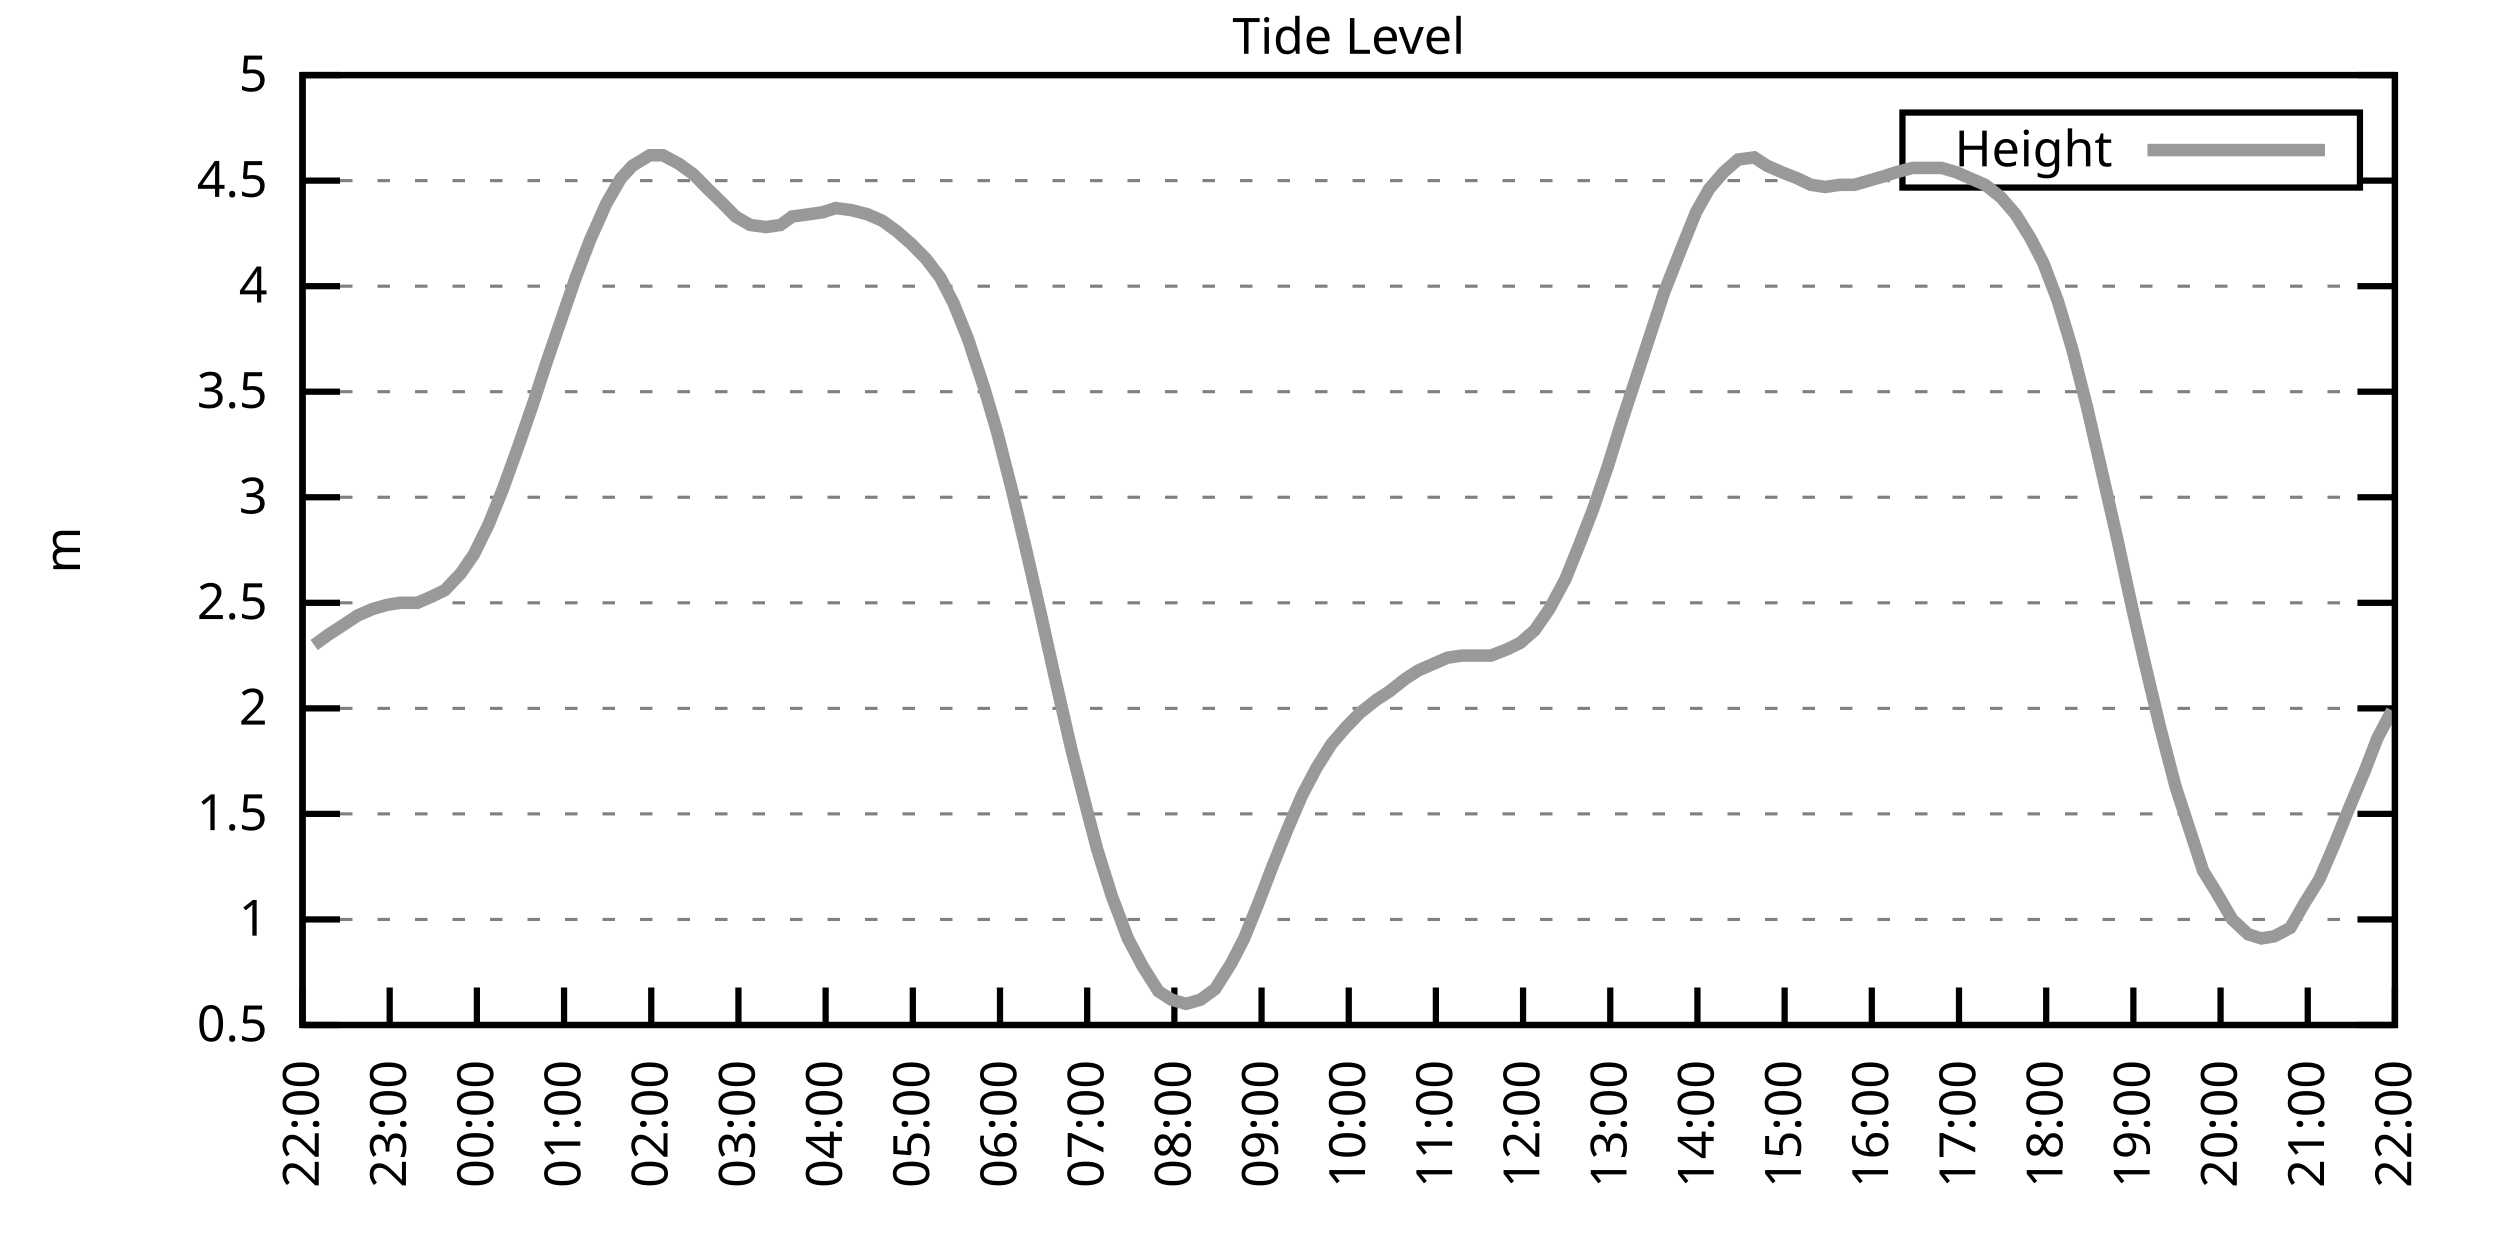
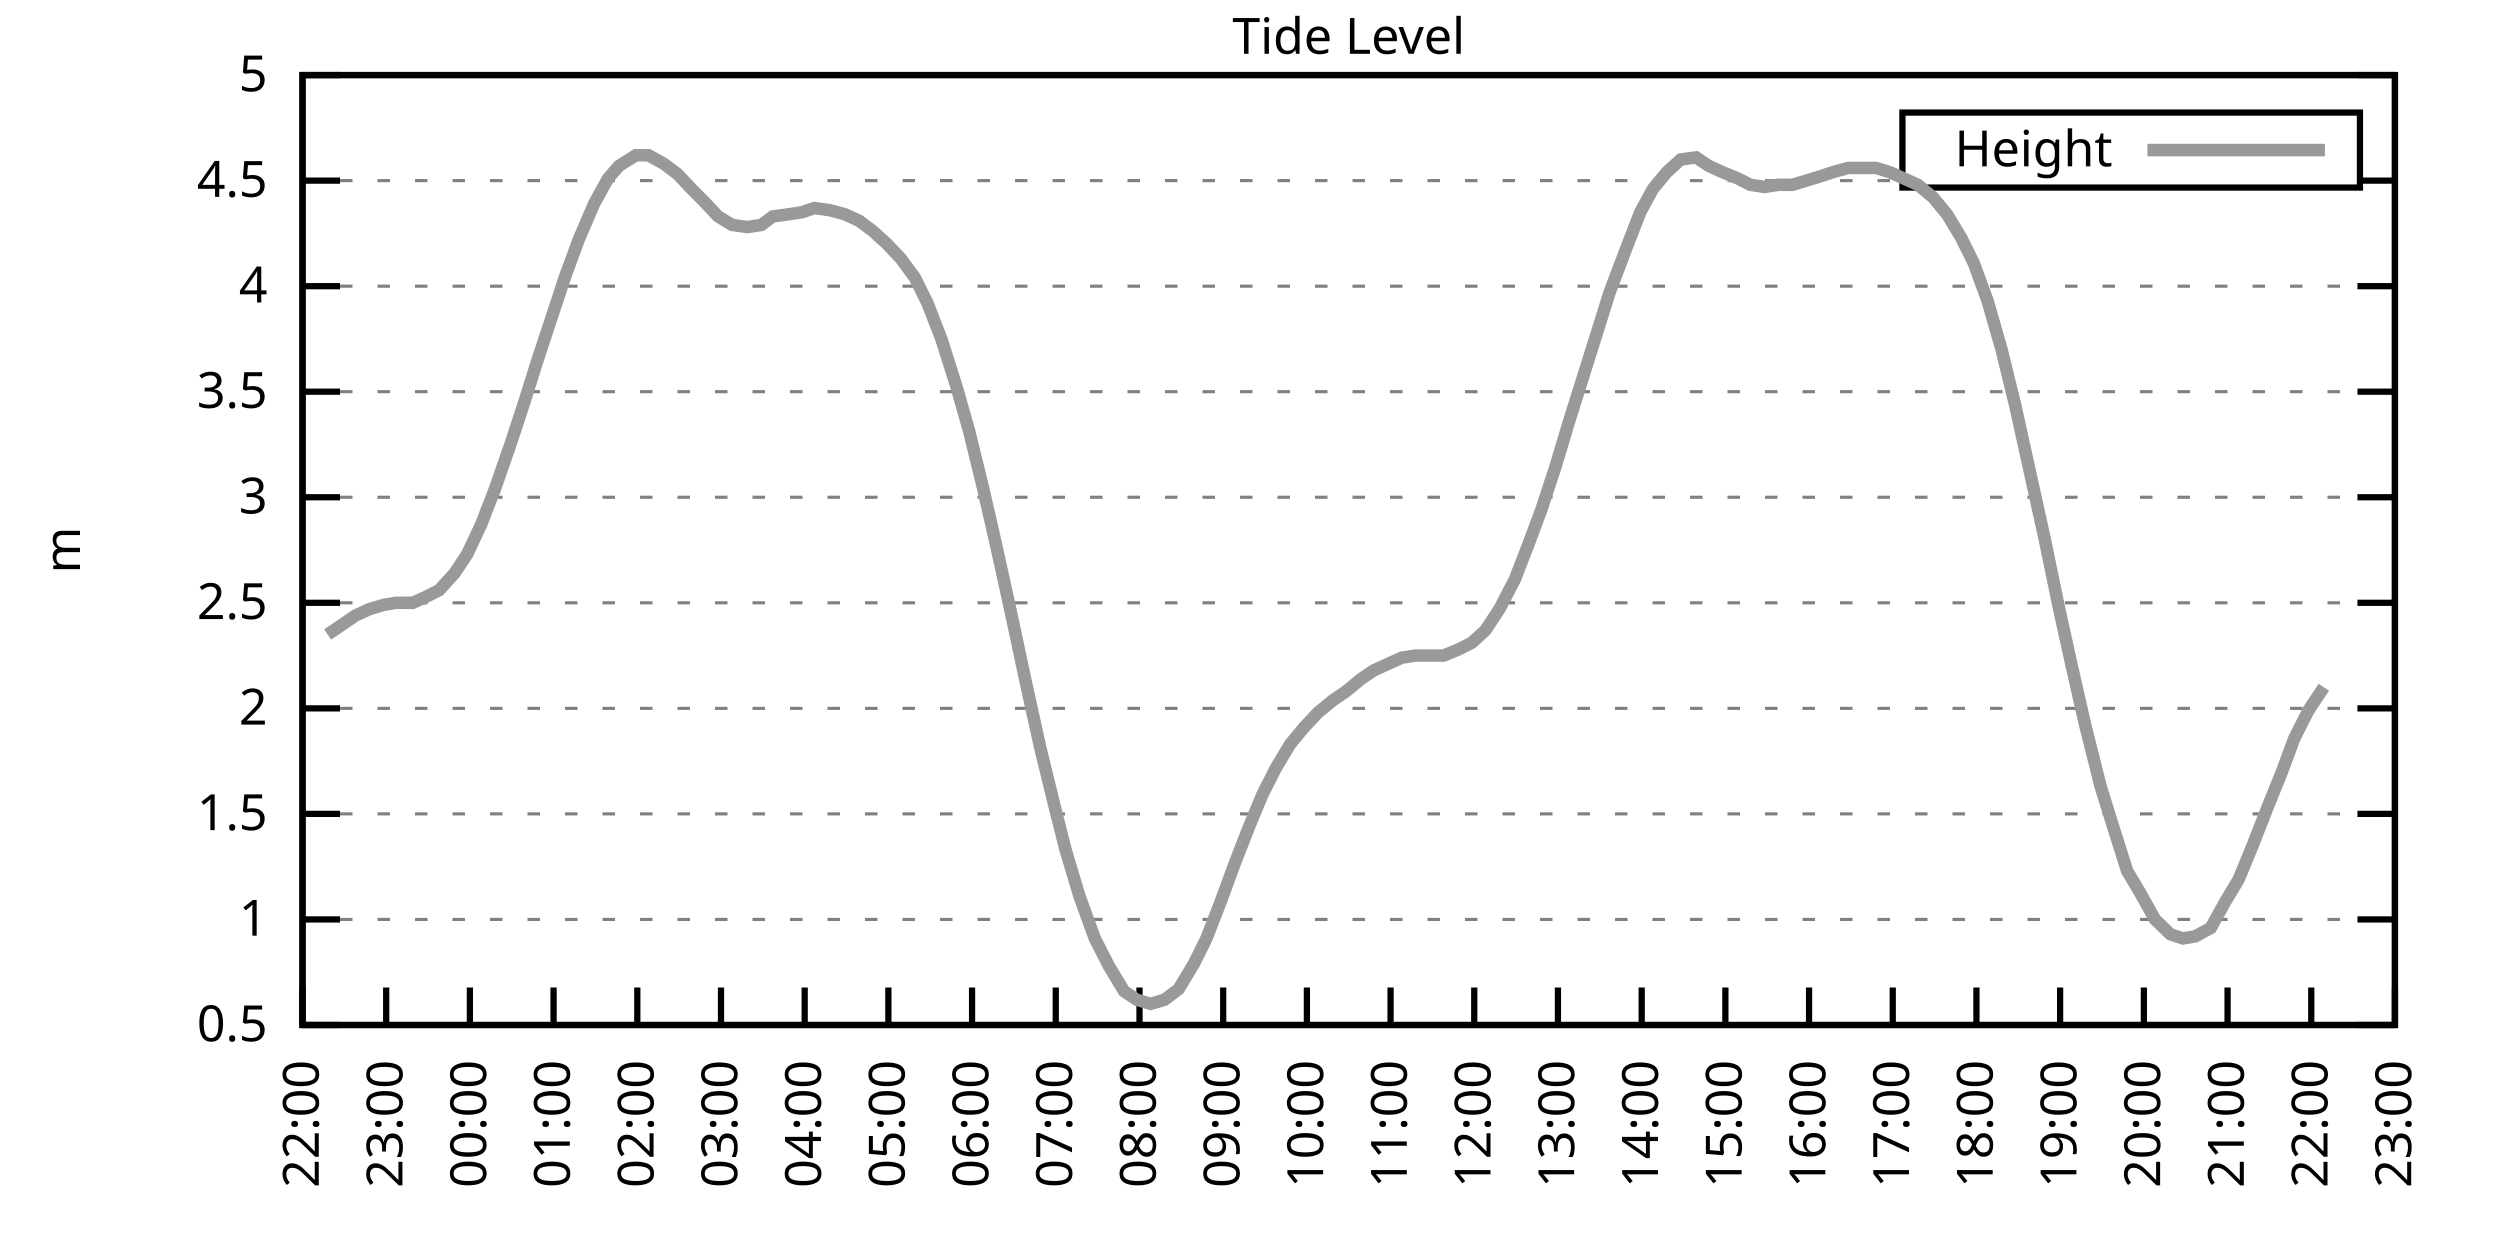
<svg xmlns="http://www.w3.org/2000/svg" xmlns:xlink="http://www.w3.org/1999/xlink" width="400" height="200" viewBox="0 0 400 200">
  <g id="gnuplot_canvas">
    <rect x="0" y="0" width="400" height="200" fill="none" />
    <defs>
      <circle id="gpDot" r="0.5" stroke-width="0.5" stroke="currentColor" />
      <path id="gpPt0" stroke-width="0.333" stroke="currentColor" d="M-1,0 h2 M0,-1 v2" />
      <path id="gpPt1" stroke-width="0.333" stroke="currentColor" d="M-1,-1 L1,1 M1,-1 L-1,1" />
      <path id="gpPt2" stroke-width="0.333" stroke="currentColor" d="M-1,0 L1,0 M0,-1 L0,1 M-1,-1 L1,1 M-1,1 L1,-1" />
      <rect id="gpPt3" stroke-width="0.333" stroke="currentColor" x="-1" y="-1" width="2" height="2" />
      <rect id="gpPt4" stroke-width="0.333" stroke="currentColor" fill="currentColor" x="-1" y="-1" width="2" height="2" />
      <circle id="gpPt5" stroke-width="0.333" stroke="currentColor" cx="0" cy="0" r="1" />
      <use xlink:href="#gpPt5" id="gpPt6" fill="currentColor" stroke="none" />
      <path id="gpPt7" stroke-width="0.333" stroke="currentColor" d="M0,-1.33 L-1.33,0.67 L1.33,0.67 z" />
      <use xlink:href="#gpPt7" id="gpPt8" fill="currentColor" stroke="none" />
      <use xlink:href="#gpPt7" id="gpPt9" stroke="currentColor" transform="rotate(180)" />
      <use xlink:href="#gpPt9" id="gpPt10" fill="currentColor" stroke="none" />
      <use xlink:href="#gpPt3" id="gpPt11" stroke="currentColor" transform="rotate(45)" />
      <use xlink:href="#gpPt11" id="gpPt12" fill="currentColor" stroke="none" />
      <path id="gpPt13" stroke-width="0.333" stroke="currentColor" d="M0,1.330 L1.265,0.411 L0.782,-1.067 L-0.782,-1.076 L-1.265,0.411 z" />
      <use xlink:href="#gpPt13" id="gpPt14" fill="currentColor" stroke="none" />
      <filter id="textbox" filterUnits="objectBoundingBox" x="0" y="0" height="1" width="1">
        <feFlood flood-color="white" flood-opacity="1" result="bgnd" />
        <feComposite in="SourceGraphic" in2="bgnd" operator="atop" />
      </filter>
      <filter id="greybox" filterUnits="objectBoundingBox" x="0" y="0" height="1" width="1">
        <feFlood flood-color="lightgrey" flood-opacity="1" result="grey" />
        <feComposite in="SourceGraphic" in2="grey" operator="atop" />
      </filter>
    </defs>
    <g fill="none" color="white" stroke="currentColor" stroke-width="1.00" stroke-linecap="butt" stroke-linejoin="miter">
</g>
    <g fill="none" color="black" stroke="currentColor" stroke-width="1.00" stroke-linecap="butt" stroke-linejoin="miter">
      <g stroke="none" shape-rendering="crispEdges">
        <polygon fill="rgb(255, 255, 255)" points="48.40,164.00 383.18,164.00 383.18,12.02 48.40,12.02 " />
      </g>
    </g>
    <g fill="none" color="black" stroke="currentColor" stroke-width="1.00" stroke-linecap="butt" stroke-linejoin="miter">
</g>
    <g fill="none" color="black" stroke="black" stroke-width="0.50" stroke-linecap="butt" stroke-linejoin="miter">
</g>
    <g fill="none" color="gray" stroke="currentColor" stroke-width="0.50" stroke-linecap="butt" stroke-linejoin="miter">
      <path stroke="gray" stroke-dasharray="2,4" class="gridline" d="M48.40,164.00 L383.19,164.00  " />
    </g>
    <g fill="none" color="gray" stroke="gray" stroke-width="1.00" stroke-linecap="butt" stroke-linejoin="miter">
</g>
    <g fill="none" color="black" stroke="currentColor" stroke-width="1.00" stroke-linecap="butt" stroke-linejoin="miter">
      <path stroke="black" d="M48.40,164.00 L54.40,164.00 M383.19,164.00 L377.19,164.00  " />
      <g transform="translate(42.80,166.60)" stroke="none" fill="black" font-family="Sans" font-size="8.00" text-anchor="end">
        <text>
          <tspan font-family="Sans"> 0.5</tspan>
        </text>
      </g>
    </g>
    <g fill="none" color="black" stroke="currentColor" stroke-width="1.00" stroke-linecap="butt" stroke-linejoin="miter">
</g>
    <g fill="none" color="black" stroke="black" stroke-width="0.50" stroke-linecap="butt" stroke-linejoin="miter">
</g>
    <g fill="none" color="gray" stroke="currentColor" stroke-width="0.50" stroke-linecap="butt" stroke-linejoin="miter">
      <path stroke="gray" stroke-dasharray="2,4" class="gridline" d="M48.40,147.11 L383.19,147.11  " />
    </g>
    <g fill="none" color="gray" stroke="gray" stroke-width="1.00" stroke-linecap="butt" stroke-linejoin="miter">
</g>
    <g fill="none" color="black" stroke="currentColor" stroke-width="1.00" stroke-linecap="butt" stroke-linejoin="miter">
      <path stroke="black" d="M48.40,147.11 L54.40,147.11 M383.19,147.11 L377.19,147.11  " />
      <g transform="translate(42.80,149.71)" stroke="none" fill="black" font-family="Sans" font-size="8.00" text-anchor="end">
        <text>
          <tspan font-family="Sans"> 1</tspan>
        </text>
      </g>
    </g>
    <g fill="none" color="black" stroke="currentColor" stroke-width="1.00" stroke-linecap="butt" stroke-linejoin="miter">
</g>
    <g fill="none" color="black" stroke="black" stroke-width="0.50" stroke-linecap="butt" stroke-linejoin="miter">
</g>
    <g fill="none" color="gray" stroke="currentColor" stroke-width="0.50" stroke-linecap="butt" stroke-linejoin="miter">
      <path stroke="gray" stroke-dasharray="2,4" class="gridline" d="M48.40,130.22 L383.19,130.22  " />
    </g>
    <g fill="none" color="gray" stroke="gray" stroke-width="1.00" stroke-linecap="butt" stroke-linejoin="miter">
</g>
    <g fill="none" color="black" stroke="currentColor" stroke-width="1.00" stroke-linecap="butt" stroke-linejoin="miter">
      <path stroke="black" d="M48.40,130.22 L54.40,130.22 M383.19,130.22 L377.19,130.22  " />
      <g transform="translate(42.80,132.82)" stroke="none" fill="black" font-family="Sans" font-size="8.00" text-anchor="end">
        <text>
          <tspan font-family="Sans"> 1.5</tspan>
        </text>
      </g>
    </g>
    <g fill="none" color="black" stroke="currentColor" stroke-width="1.00" stroke-linecap="butt" stroke-linejoin="miter">
</g>
    <g fill="none" color="black" stroke="black" stroke-width="0.50" stroke-linecap="butt" stroke-linejoin="miter">
</g>
    <g fill="none" color="gray" stroke="currentColor" stroke-width="0.50" stroke-linecap="butt" stroke-linejoin="miter">
      <path stroke="gray" stroke-dasharray="2,4" class="gridline" d="M48.40,113.34 L383.19,113.34  " />
    </g>
    <g fill="none" color="gray" stroke="gray" stroke-width="1.00" stroke-linecap="butt" stroke-linejoin="miter">
</g>
    <g fill="none" color="black" stroke="currentColor" stroke-width="1.00" stroke-linecap="butt" stroke-linejoin="miter">
      <path stroke="black" d="M48.40,113.34 L54.40,113.34 M383.19,113.34 L377.19,113.34  " />
      <g transform="translate(42.80,115.94)" stroke="none" fill="black" font-family="Sans" font-size="8.00" text-anchor="end">
        <text>
          <tspan font-family="Sans"> 2</tspan>
        </text>
      </g>
    </g>
    <g fill="none" color="black" stroke="currentColor" stroke-width="1.00" stroke-linecap="butt" stroke-linejoin="miter">
</g>
    <g fill="none" color="black" stroke="black" stroke-width="0.50" stroke-linecap="butt" stroke-linejoin="miter">
</g>
    <g fill="none" color="gray" stroke="currentColor" stroke-width="0.50" stroke-linecap="butt" stroke-linejoin="miter">
      <path stroke="gray" stroke-dasharray="2,4" class="gridline" d="M48.40,96.45 L383.19,96.45  " />
    </g>
    <g fill="none" color="gray" stroke="gray" stroke-width="1.00" stroke-linecap="butt" stroke-linejoin="miter">
</g>
    <g fill="none" color="black" stroke="currentColor" stroke-width="1.00" stroke-linecap="butt" stroke-linejoin="miter">
      <path stroke="black" d="M48.40,96.45 L54.40,96.45 M383.19,96.45 L377.19,96.45  " />
      <g transform="translate(42.80,99.05)" stroke="none" fill="black" font-family="Sans" font-size="8.00" text-anchor="end">
        <text>
          <tspan font-family="Sans"> 2.5</tspan>
        </text>
      </g>
    </g>
    <g fill="none" color="black" stroke="currentColor" stroke-width="1.00" stroke-linecap="butt" stroke-linejoin="miter">
</g>
    <g fill="none" color="black" stroke="black" stroke-width="0.50" stroke-linecap="butt" stroke-linejoin="miter">
</g>
    <g fill="none" color="gray" stroke="currentColor" stroke-width="0.50" stroke-linecap="butt" stroke-linejoin="miter">
      <path stroke="gray" stroke-dasharray="2,4" class="gridline" d="M48.40,79.56 L383.19,79.56  " />
    </g>
    <g fill="none" color="gray" stroke="gray" stroke-width="1.00" stroke-linecap="butt" stroke-linejoin="miter">
</g>
    <g fill="none" color="black" stroke="currentColor" stroke-width="1.00" stroke-linecap="butt" stroke-linejoin="miter">
      <path stroke="black" d="M48.40,79.56 L54.40,79.56 M383.19,79.56 L377.19,79.56  " />
      <g transform="translate(42.80,82.16)" stroke="none" fill="black" font-family="Sans" font-size="8.00" text-anchor="end">
        <text>
          <tspan font-family="Sans"> 3</tspan>
        </text>
      </g>
    </g>
    <g fill="none" color="black" stroke="currentColor" stroke-width="1.00" stroke-linecap="butt" stroke-linejoin="miter">
</g>
    <g fill="none" color="black" stroke="black" stroke-width="0.50" stroke-linecap="butt" stroke-linejoin="miter">
</g>
    <g fill="none" color="gray" stroke="currentColor" stroke-width="0.50" stroke-linecap="butt" stroke-linejoin="miter">
      <path stroke="gray" stroke-dasharray="2,4" class="gridline" d="M48.40,62.67 L383.19,62.67  " />
    </g>
    <g fill="none" color="gray" stroke="gray" stroke-width="1.00" stroke-linecap="butt" stroke-linejoin="miter">
</g>
    <g fill="none" color="black" stroke="currentColor" stroke-width="1.00" stroke-linecap="butt" stroke-linejoin="miter">
      <path stroke="black" d="M48.40,62.67 L54.40,62.67 M383.19,62.67 L377.19,62.67  " />
      <g transform="translate(42.80,65.27)" stroke="none" fill="black" font-family="Sans" font-size="8.00" text-anchor="end">
        <text>
          <tspan font-family="Sans"> 3.5</tspan>
        </text>
      </g>
    </g>
    <g fill="none" color="black" stroke="currentColor" stroke-width="1.00" stroke-linecap="butt" stroke-linejoin="miter">
</g>
    <g fill="none" color="black" stroke="black" stroke-width="0.50" stroke-linecap="butt" stroke-linejoin="miter">
</g>
    <g fill="none" color="gray" stroke="currentColor" stroke-width="0.50" stroke-linecap="butt" stroke-linejoin="miter">
      <path stroke="gray" stroke-dasharray="2,4" class="gridline" d="M48.40,45.79 L383.19,45.79  " />
    </g>
    <g fill="none" color="gray" stroke="gray" stroke-width="1.00" stroke-linecap="butt" stroke-linejoin="miter">
</g>
    <g fill="none" color="black" stroke="currentColor" stroke-width="1.00" stroke-linecap="butt" stroke-linejoin="miter">
      <path stroke="black" d="M48.40,45.79 L54.40,45.79 M383.19,45.79 L377.19,45.79  " />
      <g transform="translate(42.80,48.39)" stroke="none" fill="black" font-family="Sans" font-size="8.00" text-anchor="end">
        <text>
          <tspan font-family="Sans"> 4</tspan>
        </text>
      </g>
    </g>
    <g fill="none" color="black" stroke="currentColor" stroke-width="1.00" stroke-linecap="butt" stroke-linejoin="miter">
</g>
    <g fill="none" color="black" stroke="black" stroke-width="0.50" stroke-linecap="butt" stroke-linejoin="miter">
</g>
    <g fill="none" color="gray" stroke="currentColor" stroke-width="0.50" stroke-linecap="butt" stroke-linejoin="miter">
      <path stroke="gray" stroke-dasharray="2,4" class="gridline" d="M48.40,28.90 L304.39,28.90 M377.59,28.90 L383.19,28.90  " />
    </g>
    <g fill="none" color="gray" stroke="gray" stroke-width="1.00" stroke-linecap="butt" stroke-linejoin="miter">
</g>
    <g fill="none" color="black" stroke="currentColor" stroke-width="1.00" stroke-linecap="butt" stroke-linejoin="miter">
      <path stroke="black" d="M48.40,28.90 L54.40,28.90 M383.19,28.90 L377.19,28.90  " />
      <g transform="translate(42.80,31.50)" stroke="none" fill="black" font-family="Sans" font-size="8.00" text-anchor="end">
        <text>
          <tspan font-family="Sans"> 4.5</tspan>
        </text>
      </g>
    </g>
    <g fill="none" color="black" stroke="currentColor" stroke-width="1.00" stroke-linecap="butt" stroke-linejoin="miter">
</g>
    <g fill="none" color="black" stroke="black" stroke-width="0.50" stroke-linecap="butt" stroke-linejoin="miter">
</g>
    <g fill="none" color="gray" stroke="currentColor" stroke-width="0.50" stroke-linecap="butt" stroke-linejoin="miter">
      <path stroke="gray" stroke-dasharray="2,4" class="gridline" d="M48.40,12.01 L383.19,12.01  " />
    </g>
    <g fill="none" color="gray" stroke="gray" stroke-width="1.00" stroke-linecap="butt" stroke-linejoin="miter">
</g>
    <g fill="none" color="black" stroke="currentColor" stroke-width="1.00" stroke-linecap="butt" stroke-linejoin="miter">
      <path stroke="black" d="M48.40,12.01 L54.40,12.01 M383.19,12.01 L377.19,12.01  " />
      <g transform="translate(42.80,14.61)" stroke="none" fill="black" font-family="Sans" font-size="8.00" text-anchor="end">
        <text>
          <tspan font-family="Sans"> 5</tspan>
        </text>
      </g>
    </g>
    <g fill="none" color="black" stroke="currentColor" stroke-width="1.00" stroke-linecap="butt" stroke-linejoin="miter">
      <path stroke="black" d="M48.40,164.00 L48.40,158.00  " />
      <g transform="translate(51.00,169.60) rotate(270.00)" stroke="none" fill="black" font-family="Sans" font-size="8.00" text-anchor="end">
        <text>
          <tspan font-family="Sans">22:00</tspan>
        </text>
      </g>
    </g>
    <g fill="none" color="black" stroke="currentColor" stroke-width="1.00" stroke-linecap="butt" stroke-linejoin="miter">
-       <path stroke="black" d="M62.35,164.00 L62.35,158.00  " />
-       <g transform="translate(64.95,169.60) rotate(270.00)" stroke="none" fill="black" font-family="Sans" font-size="8.00" text-anchor="end">
+       <path stroke="black" d="M61.79,164.00 L61.79,158.00  " />
+       <g transform="translate(64.39,169.60) rotate(270.00)" stroke="none" fill="black" font-family="Sans" font-size="8.00" text-anchor="end">
        <text>
          <tspan font-family="Sans">23:00</tspan>
        </text>
      </g>
    </g>
    <g fill="none" color="black" stroke="currentColor" stroke-width="1.00" stroke-linecap="butt" stroke-linejoin="miter">
-       <path stroke="black" d="M76.30,164.00 L76.30,158.00  " />
-       <g transform="translate(78.90,169.60) rotate(270.00)" stroke="none" fill="black" font-family="Sans" font-size="8.00" text-anchor="end">
+       <path stroke="black" d="M75.18,164.00 L75.18,158.00  " />
+       <g transform="translate(77.78,169.60) rotate(270.00)" stroke="none" fill="black" font-family="Sans" font-size="8.00" text-anchor="end">
        <text>
          <tspan font-family="Sans">00:00</tspan>
        </text>
      </g>
    </g>
    <g fill="none" color="black" stroke="currentColor" stroke-width="1.00" stroke-linecap="butt" stroke-linejoin="miter">
-       <path stroke="black" d="M90.25,164.00 L90.25,158.00  " />
-       <g transform="translate(92.85,169.60) rotate(270.00)" stroke="none" fill="black" font-family="Sans" font-size="8.00" text-anchor="end">
+       <path stroke="black" d="M88.57,164.00 L88.57,158.00  " />
+       <g transform="translate(91.17,169.60) rotate(270.00)" stroke="none" fill="black" font-family="Sans" font-size="8.00" text-anchor="end">
        <text>
          <tspan font-family="Sans">01:00</tspan>
        </text>
      </g>
    </g>
    <g fill="none" color="black" stroke="currentColor" stroke-width="1.00" stroke-linecap="butt" stroke-linejoin="miter">
-       <path stroke="black" d="M104.20,164.00 L104.20,158.00  " />
-       <g transform="translate(106.80,169.60) rotate(270.00)" stroke="none" fill="black" font-family="Sans" font-size="8.00" text-anchor="end">
+       <path stroke="black" d="M101.97,164.00 L101.97,158.00  " />
+       <g transform="translate(104.57,169.60) rotate(270.00)" stroke="none" fill="black" font-family="Sans" font-size="8.00" text-anchor="end">
        <text>
          <tspan font-family="Sans">02:00</tspan>
        </text>
      </g>
    </g>
    <g fill="none" color="black" stroke="currentColor" stroke-width="1.00" stroke-linecap="butt" stroke-linejoin="miter">
-       <path stroke="black" d="M118.15,164.00 L118.15,158.00  " />
-       <g transform="translate(120.75,169.60) rotate(270.00)" stroke="none" fill="black" font-family="Sans" font-size="8.00" text-anchor="end">
+       <path stroke="black" d="M115.36,164.00 L115.36,158.00  " />
+       <g transform="translate(117.96,169.60) rotate(270.00)" stroke="none" fill="black" font-family="Sans" font-size="8.00" text-anchor="end">
        <text>
          <tspan font-family="Sans">03:00</tspan>
        </text>
      </g>
    </g>
    <g fill="none" color="black" stroke="currentColor" stroke-width="1.00" stroke-linecap="butt" stroke-linejoin="miter">
-       <path stroke="black" d="M132.10,164.00 L132.10,158.00  " />
-       <g transform="translate(134.70,169.60) rotate(270.00)" stroke="none" fill="black" font-family="Sans" font-size="8.00" text-anchor="end">
+       <path stroke="black" d="M128.75,164.00 L128.75,158.00  " />
+       <g transform="translate(131.35,169.60) rotate(270.00)" stroke="none" fill="black" font-family="Sans" font-size="8.00" text-anchor="end">
        <text>
          <tspan font-family="Sans">04:00</tspan>
        </text>
      </g>
    </g>
    <g fill="none" color="black" stroke="currentColor" stroke-width="1.00" stroke-linecap="butt" stroke-linejoin="miter">
-       <path stroke="black" d="M146.05,164.00 L146.05,158.00  " />
-       <g transform="translate(148.65,169.60) rotate(270.00)" stroke="none" fill="black" font-family="Sans" font-size="8.00" text-anchor="end">
+       <path stroke="black" d="M142.14,164.00 L142.14,158.00  " />
+       <g transform="translate(144.74,169.60) rotate(270.00)" stroke="none" fill="black" font-family="Sans" font-size="8.00" text-anchor="end">
        <text>
          <tspan font-family="Sans">05:00</tspan>
        </text>
      </g>
    </g>
    <g fill="none" color="black" stroke="currentColor" stroke-width="1.00" stroke-linecap="butt" stroke-linejoin="miter">
-       <path stroke="black" d="M160.00,164.00 L160.00,158.00  " />
-       <g transform="translate(162.60,169.60) rotate(270.00)" stroke="none" fill="black" font-family="Sans" font-size="8.00" text-anchor="end">
+       <path stroke="black" d="M155.53,164.00 L155.53,158.00  " />
+       <g transform="translate(158.13,169.60) rotate(270.00)" stroke="none" fill="black" font-family="Sans" font-size="8.00" text-anchor="end">
        <text>
          <tspan font-family="Sans">06:00</tspan>
        </text>
      </g>
    </g>
    <g fill="none" color="black" stroke="currentColor" stroke-width="1.00" stroke-linecap="butt" stroke-linejoin="miter">
-       <path stroke="black" d="M173.95,164.00 L173.95,158.00  " />
-       <g transform="translate(176.55,169.60) rotate(270.00)" stroke="none" fill="black" font-family="Sans" font-size="8.00" text-anchor="end">
+       <path stroke="black" d="M168.92,164.00 L168.92,158.00  " />
+       <g transform="translate(171.52,169.60) rotate(270.00)" stroke="none" fill="black" font-family="Sans" font-size="8.00" text-anchor="end">
        <text>
          <tspan font-family="Sans">07:00</tspan>
        </text>
      </g>
    </g>
    <g fill="none" color="black" stroke="currentColor" stroke-width="1.00" stroke-linecap="butt" stroke-linejoin="miter">
-       <path stroke="black" d="M187.90,164.00 L187.90,158.00  " />
-       <g transform="translate(190.50,169.60) rotate(270.00)" stroke="none" fill="black" font-family="Sans" font-size="8.00" text-anchor="end">
+       <path stroke="black" d="M182.32,164.00 L182.32,158.00  " />
+       <g transform="translate(184.92,169.60) rotate(270.00)" stroke="none" fill="black" font-family="Sans" font-size="8.00" text-anchor="end">
        <text>
          <tspan font-family="Sans">08:00</tspan>
        </text>
      </g>
    </g>
    <g fill="none" color="black" stroke="currentColor" stroke-width="1.00" stroke-linecap="butt" stroke-linejoin="miter">
-       <path stroke="black" d="M201.85,164.00 L201.85,158.00  " />
-       <g transform="translate(204.45,169.60) rotate(270.00)" stroke="none" fill="black" font-family="Sans" font-size="8.00" text-anchor="end">
+       <path stroke="black" d="M195.71,164.00 L195.71,158.00  " />
+       <g transform="translate(198.31,169.60) rotate(270.00)" stroke="none" fill="black" font-family="Sans" font-size="8.00" text-anchor="end">
        <text>
          <tspan font-family="Sans">09:00</tspan>
        </text>
      </g>
    </g>
    <g fill="none" color="black" stroke="currentColor" stroke-width="1.00" stroke-linecap="butt" stroke-linejoin="miter">
-       <path stroke="black" d="M215.80,164.00 L215.80,158.00  " />
-       <g transform="translate(218.40,169.60) rotate(270.00)" stroke="none" fill="black" font-family="Sans" font-size="8.00" text-anchor="end">
+       <path stroke="black" d="M209.10,164.00 L209.10,158.00  " />
+       <g transform="translate(211.70,169.60) rotate(270.00)" stroke="none" fill="black" font-family="Sans" font-size="8.00" text-anchor="end">
        <text>
          <tspan font-family="Sans">10:00</tspan>
        </text>
      </g>
    </g>
    <g fill="none" color="black" stroke="currentColor" stroke-width="1.00" stroke-linecap="butt" stroke-linejoin="miter">
-       <path stroke="black" d="M229.74,164.00 L229.74,158.00  " />
-       <g transform="translate(232.34,169.60) rotate(270.00)" stroke="none" fill="black" font-family="Sans" font-size="8.00" text-anchor="end">
+       <path stroke="black" d="M222.49,164.00 L222.49,158.00  " />
+       <g transform="translate(225.09,169.60) rotate(270.00)" stroke="none" fill="black" font-family="Sans" font-size="8.00" text-anchor="end">
        <text>
          <tspan font-family="Sans">11:00</tspan>
        </text>
      </g>
    </g>
    <g fill="none" color="black" stroke="currentColor" stroke-width="1.00" stroke-linecap="butt" stroke-linejoin="miter">
-       <path stroke="black" d="M243.69,164.00 L243.69,158.00  " />
-       <g transform="translate(246.29,169.60) rotate(270.00)" stroke="none" fill="black" font-family="Sans" font-size="8.00" text-anchor="end">
+       <path stroke="black" d="M235.88,164.00 L235.88,158.00  " />
+       <g transform="translate(238.48,169.60) rotate(270.00)" stroke="none" fill="black" font-family="Sans" font-size="8.00" text-anchor="end">
        <text>
          <tspan font-family="Sans">12:00</tspan>
        </text>
      </g>
    </g>
    <g fill="none" color="black" stroke="currentColor" stroke-width="1.00" stroke-linecap="butt" stroke-linejoin="miter">
-       <path stroke="black" d="M257.64,164.00 L257.64,158.00  " />
-       <g transform="translate(260.24,169.60) rotate(270.00)" stroke="none" fill="black" font-family="Sans" font-size="8.00" text-anchor="end">
+       <path stroke="black" d="M249.27,164.00 L249.27,158.00  " />
+       <g transform="translate(251.87,169.60) rotate(270.00)" stroke="none" fill="black" font-family="Sans" font-size="8.00" text-anchor="end">
        <text>
          <tspan font-family="Sans">13:00</tspan>
        </text>
      </g>
    </g>
    <g fill="none" color="black" stroke="currentColor" stroke-width="1.00" stroke-linecap="butt" stroke-linejoin="miter">
-       <path stroke="black" d="M271.59,164.00 L271.59,158.00  " />
-       <g transform="translate(274.19,169.60) rotate(270.00)" stroke="none" fill="black" font-family="Sans" font-size="8.00" text-anchor="end">
+       <path stroke="black" d="M262.67,164.00 L262.67,158.00  " />
+       <g transform="translate(265.27,169.60) rotate(270.00)" stroke="none" fill="black" font-family="Sans" font-size="8.00" text-anchor="end">
        <text>
          <tspan font-family="Sans">14:00</tspan>
        </text>
      </g>
    </g>
    <g fill="none" color="black" stroke="currentColor" stroke-width="1.00" stroke-linecap="butt" stroke-linejoin="miter">
-       <path stroke="black" d="M285.54,164.00 L285.54,158.00  " />
-       <g transform="translate(288.14,169.60) rotate(270.00)" stroke="none" fill="black" font-family="Sans" font-size="8.00" text-anchor="end">
+       <path stroke="black" d="M276.06,164.00 L276.06,158.00  " />
+       <g transform="translate(278.66,169.60) rotate(270.00)" stroke="none" fill="black" font-family="Sans" font-size="8.00" text-anchor="end">
        <text>
          <tspan font-family="Sans">15:00</tspan>
        </text>
      </g>
    </g>
    <g fill="none" color="black" stroke="currentColor" stroke-width="1.00" stroke-linecap="butt" stroke-linejoin="miter">
-       <path stroke="black" d="M299.49,164.00 L299.49,158.00  " />
-       <g transform="translate(302.09,169.60) rotate(270.00)" stroke="none" fill="black" font-family="Sans" font-size="8.00" text-anchor="end">
+       <path stroke="black" d="M289.45,164.00 L289.45,158.00  " />
+       <g transform="translate(292.05,169.60) rotate(270.00)" stroke="none" fill="black" font-family="Sans" font-size="8.00" text-anchor="end">
        <text>
          <tspan font-family="Sans">16:00</tspan>
        </text>
      </g>
    </g>
    <g fill="none" color="black" stroke="currentColor" stroke-width="1.00" stroke-linecap="butt" stroke-linejoin="miter">
-       <path stroke="black" d="M313.44,164.00 L313.44,158.00  " />
-       <g transform="translate(316.04,169.60) rotate(270.00)" stroke="none" fill="black" font-family="Sans" font-size="8.00" text-anchor="end">
+       <path stroke="black" d="M302.84,164.00 L302.84,158.00  " />
+       <g transform="translate(305.44,169.60) rotate(270.00)" stroke="none" fill="black" font-family="Sans" font-size="8.00" text-anchor="end">
        <text>
          <tspan font-family="Sans">17:00</tspan>
        </text>
      </g>
    </g>
    <g fill="none" color="black" stroke="currentColor" stroke-width="1.00" stroke-linecap="butt" stroke-linejoin="miter">
-       <path stroke="black" d="M327.39,164.00 L327.39,158.00  " />
-       <g transform="translate(329.99,169.60) rotate(270.00)" stroke="none" fill="black" font-family="Sans" font-size="8.00" text-anchor="end">
+       <path stroke="black" d="M316.23,164.00 L316.23,158.00  " />
+       <g transform="translate(318.83,169.60) rotate(270.00)" stroke="none" fill="black" font-family="Sans" font-size="8.00" text-anchor="end">
        <text>
          <tspan font-family="Sans">18:00</tspan>
        </text>
      </g>
    </g>
    <g fill="none" color="black" stroke="currentColor" stroke-width="1.00" stroke-linecap="butt" stroke-linejoin="miter">
-       <path stroke="black" d="M341.34,164.00 L341.34,158.00  " />
-       <g transform="translate(343.94,169.60) rotate(270.00)" stroke="none" fill="black" font-family="Sans" font-size="8.00" text-anchor="end">
+       <path stroke="black" d="M329.62,164.00 L329.62,158.00  " />
+       <g transform="translate(332.22,169.60) rotate(270.00)" stroke="none" fill="black" font-family="Sans" font-size="8.00" text-anchor="end">
        <text>
          <tspan font-family="Sans">19:00</tspan>
        </text>
      </g>
    </g>
    <g fill="none" color="black" stroke="currentColor" stroke-width="1.00" stroke-linecap="butt" stroke-linejoin="miter">
-       <path stroke="black" d="M355.29,164.00 L355.29,158.00  " />
-       <g transform="translate(357.89,169.60) rotate(270.00)" stroke="none" fill="black" font-family="Sans" font-size="8.00" text-anchor="end">
+       <path stroke="black" d="M343.02,164.00 L343.02,158.00  " />
+       <g transform="translate(345.62,169.60) rotate(270.00)" stroke="none" fill="black" font-family="Sans" font-size="8.00" text-anchor="end">
        <text>
          <tspan font-family="Sans">20:00</tspan>
        </text>
      </g>
    </g>
    <g fill="none" color="black" stroke="currentColor" stroke-width="1.00" stroke-linecap="butt" stroke-linejoin="miter">
-       <path stroke="black" d="M369.24,164.00 L369.24,158.00  " />
-       <g transform="translate(371.84,169.60) rotate(270.00)" stroke="none" fill="black" font-family="Sans" font-size="8.00" text-anchor="end">
+       <path stroke="black" d="M356.41,164.00 L356.41,158.00  " />
+       <g transform="translate(359.01,169.60) rotate(270.00)" stroke="none" fill="black" font-family="Sans" font-size="8.00" text-anchor="end">
        <text>
          <tspan font-family="Sans">21:00</tspan>
+         </text>
+       </g>
+     </g>
+     <g fill="none" color="black" stroke="currentColor" stroke-width="1.00" stroke-linecap="butt" stroke-linejoin="miter">
+       <path stroke="black" d="M369.80,164.00 L369.80,158.00  " />
+       <g transform="translate(372.40,169.60) rotate(270.00)" stroke="none" fill="black" font-family="Sans" font-size="8.00" text-anchor="end">
+         <text>
+           <tspan font-family="Sans">22:00</tspan>
        </text>
      </g>
    </g>
    <g fill="none" color="black" stroke="currentColor" stroke-width="1.00" stroke-linecap="butt" stroke-linejoin="miter">
      <path stroke="black" d="M383.19,164.00 L383.19,158.00  " />
      <g transform="translate(385.79,169.60) rotate(270.00)" stroke="none" fill="black" font-family="Sans" font-size="8.00" text-anchor="end">
        <text>
-           <tspan font-family="Sans">22:00</tspan>
+           <tspan font-family="Sans">23:00</tspan>
        </text>
      </g>
    </g>
    <g fill="none" color="black" stroke="currentColor" stroke-width="1.00" stroke-linecap="butt" stroke-linejoin="miter">
</g>
    <g fill="none" color="black" stroke="currentColor" stroke-width="1.00" stroke-linecap="butt" stroke-linejoin="miter">
      <path stroke="black" d="M48.40,12.01 L48.40,164.00 L383.19,164.00 L383.19,12.01 L48.40,12.01 Z  " />
    </g>
    <g fill="none" color="black" stroke="currentColor" stroke-width="1.00" stroke-linecap="butt" stroke-linejoin="miter">
</g>
    <g fill="none" color="black" stroke="currentColor" stroke-width="1.00" stroke-linecap="butt" stroke-linejoin="miter">
      <path stroke="black" d="M304.39,30.01 L304.39,18.01 L377.59,18.01 L377.59,30.01 L304.39,30.01 Z  " />
    </g>
    <g id="Tide_level_plot_1">
      <g fill="none" color="white" stroke="black" stroke-width="2.00" stroke-linecap="butt" stroke-linejoin="miter">
</g>
      <g fill="none" color="black" stroke="currentColor" stroke-width="2.00" stroke-linecap="butt" stroke-linejoin="miter">
        <g transform="translate(337.99,26.61)" stroke="none" fill="black" font-family="Sans" font-size="8.00" text-anchor="end">
          <text>
            <tspan font-family="Sans">Height</tspan>
          </text>
        </g>
      </g>
      <g fill="none" color="black" stroke="currentColor" stroke-width="2.00" stroke-linecap="butt" stroke-linejoin="miter">
-         <path stroke="rgb(153, 153, 153)" d="M343.59,24.01 L371.99,24.01 M50.26,103.20 L52.58,101.52 L54.68,100.16 L57.23,98.48 L59.56,97.46 L61.88,96.79   L63.98,96.45 L66.77,96.45 L69.09,95.44 L71.18,94.42 L73.74,91.72 L75.83,88.68 L78.16,83.95 L80.48,78.21   L83.04,71.12 L85.37,64.36 L87.46,57.94 L89.78,51.19 L92.11,44.43 L94.43,38.35 L96.99,32.61 L99.32,28.56   L101.18,26.53 L103.97,24.84 L106.06,24.84 L108.62,26.20 L110.94,27.88 L113.27,30.25 L115.36,32.28 L117.68,34.64   L120.01,35.99 L122.57,36.33 L124.89,35.99 L126.75,34.64 L129.31,34.30 L131.63,33.96 L133.72,33.29 L136.28,33.63   L138.84,34.30 L141.16,35.32 L143.49,37.00 L145.81,39.03 L148.14,41.39 L150.46,44.43 L152.56,48.49 L154.88,54.23   L157.44,62.00 L159.53,69.09 L161.86,78.21 L163.95,86.99 L166.51,98.14 L168.83,108.61 L171.39,119.75 L173.71,128.87   L175.57,135.97 L177.90,143.40 L180.46,150.15 L182.78,154.54 L185.34,158.60 L187.43,159.95 L189.76,160.62 L192.08,159.95   L194.41,158.26 L196.96,154.21 L199.06,150.15 L201.38,144.41 L203.71,138.33 L206.03,132.59 L208.36,127.18 L210.68,122.79   L213.01,119.08 L215.33,116.38 L217.65,114.01 L220.21,111.99 L222.30,110.63 L224.86,108.61 L226.95,107.26 L229.28,106.24   L231.60,105.23 L233.93,104.89 L236.49,104.89 L238.58,104.89 L241.14,103.88 L243.23,102.87 L245.55,100.84 L247.88,97.46   L250.44,92.73 L252.76,86.99 L254.85,81.59 L257.18,74.83 L259.50,67.40 L261.83,60.31 L264.15,53.22 L266.25,46.80   L269.04,39.71 L271.36,33.96 L273.45,30.25 L275.78,27.55 L278.10,25.52 L280.66,25.18 L282.75,26.53 L285.08,27.55   L287.64,28.56 L289.73,29.57 L292.05,29.91 L294.38,29.57 L296.70,29.57 L299.03,28.90 L301.35,28.22 L303.44,27.55   L306.00,26.87 L308.33,26.87 L310.65,26.87 L312.98,27.55 L315.30,28.56 L317.63,29.57 L320.18,31.60 L322.51,34.30   L324.83,38.02 L326.93,42.07 L329.25,48.15 L331.58,55.92 L333.90,65.04 L336.23,75.17 L338.78,86.32 L341.11,97.12   L343.20,106.24 L345.53,116.04 L348.08,125.83 L350.18,132.25 L352.50,139.34 L354.59,142.72 L357.15,147.11 L359.71,149.48   L361.80,150.15 L363.89,149.81 L366.45,148.46 L368.78,144.41 L371.10,140.69 L373.43,135.29 L375.75,129.55 L378.31,123.47   L380.40,118.07 L382.73,113.67  " />
+         <path stroke="rgb(153, 153, 153)" d="M343.59,24.01 L371.99,24.01 M52.42,101.52 L54.43,100.16 L56.88,98.48 L59.11,97.46 L61.35,96.79 L63.35,96.45   L66.03,96.45 L68.26,95.44 L70.27,94.42 L72.73,91.72 L74.74,88.68 L76.97,83.95 L79.20,78.21 L81.66,71.12   L83.89,64.36 L85.90,57.94 L88.13,51.19 L90.36,44.43 L92.59,38.35 L95.05,32.61 L97.28,28.56 L99.06,26.53   L101.74,24.84 L103.75,24.84 L106.21,26.20 L108.44,27.88 L110.67,30.25 L112.68,32.28 L114.91,34.64 L117.14,35.99   L119.60,36.33 L121.83,35.99 L123.62,34.64 L126.07,34.30 L128.30,33.96 L130.31,33.29 L132.77,33.63 L135.22,34.30   L137.45,35.32 L139.69,37.00 L141.92,39.03 L144.15,41.39 L146.38,44.43 L148.39,48.49 L150.62,54.23 L153.08,62.00   L155.09,69.09 L157.32,78.21 L159.33,86.99 L161.78,98.14 L164.01,108.61 L166.47,119.75 L168.70,128.87 L170.49,135.97   L172.72,143.40 L175.17,150.15 L177.41,154.54 L179.86,158.60 L181.87,159.95 L184.10,160.62 L186.33,159.95 L188.57,158.26   L191.02,154.21 L193.03,150.15 L195.26,144.41 L197.49,138.33 L199.73,132.59 L201.96,127.18 L204.19,122.79 L206.42,119.08   L208.65,116.38 L210.88,114.01 L213.34,111.99 L215.35,110.63 L217.80,108.61 L219.81,107.26 L222.04,106.24 L224.28,105.23   L226.51,104.89 L228.96,104.89 L230.97,104.89 L233.43,103.88 L235.44,102.87 L237.67,100.84 L239.90,97.46 L242.36,92.73   L244.59,86.99 L246.60,81.59 L248.83,74.83 L251.06,67.40 L253.29,60.31 L255.52,53.22 L257.53,46.80 L260.21,39.71   L262.44,33.96 L264.45,30.25 L266.68,27.55 L268.92,25.52 L271.37,25.18 L273.38,26.53 L275.61,27.55 L278.07,28.56   L280.07,29.57 L282.31,29.91 L284.54,29.57 L286.77,29.57 L289.00,28.90 L291.23,28.22 L293.24,27.55 L295.70,26.87   L297.93,26.87 L300.16,26.87 L302.39,27.55 L304.63,28.56 L306.86,29.57 L309.31,31.60 L311.54,34.30 L313.78,38.02   L315.79,42.07 L318.02,48.15 L320.25,55.92 L322.48,65.04 L324.71,75.17 L327.17,86.32 L329.40,97.12 L331.41,106.24   L333.64,116.04 L336.10,125.83 L338.10,132.25 L340.34,139.34 L342.35,142.72 L344.80,147.11 L347.26,149.48 L349.26,150.15   L351.27,149.81 L353.73,148.46 L355.96,144.41 L358.19,140.69 L360.42,135.29 L362.66,129.55 L365.11,123.47 L367.12,118.07   L369.35,113.67 L371.81,109.96  " />
      </g>
    </g>
    <g fill="none" color="black" stroke="currentColor" stroke-width="2.00" stroke-linecap="butt" stroke-linejoin="miter">
</g>
    <g fill="none" color="black" stroke="black" stroke-width="1.00" stroke-linecap="butt" stroke-linejoin="miter">
</g>
    <g fill="none" color="black" stroke="currentColor" stroke-width="1.00" stroke-linecap="butt" stroke-linejoin="miter">
      <path stroke="black" d="M48.40,12.01 L48.40,164.00 L383.19,164.00 L383.19,12.01 L48.40,12.01 Z  " />
      <g transform="translate(12.80,88.01) rotate(270.00)" stroke="none" fill="black" font-family="Sans" font-size="8.00" text-anchor="middle">
        <text>
          <tspan font-family="Sans">m</tspan>
        </text>
      </g>
    </g>
    <g fill="none" color="black" stroke="currentColor" stroke-width="1.00" stroke-linecap="butt" stroke-linejoin="miter">
</g>
    <g fill="none" color="black" stroke="currentColor" stroke-width="1.00" stroke-linecap="butt" stroke-linejoin="miter">
      <g transform="translate(215.79,8.61)" stroke="none" fill="black" font-family="Sans" font-size="8.00" text-anchor="middle">
        <text>
          <tspan font-family="Sans">Tide Level</tspan>
        </text>
      </g>
    </g>
    <g fill="none" color="black" stroke="currentColor" stroke-width="1.00" stroke-linecap="butt" stroke-linejoin="miter">
</g>
  </g>
</svg>
